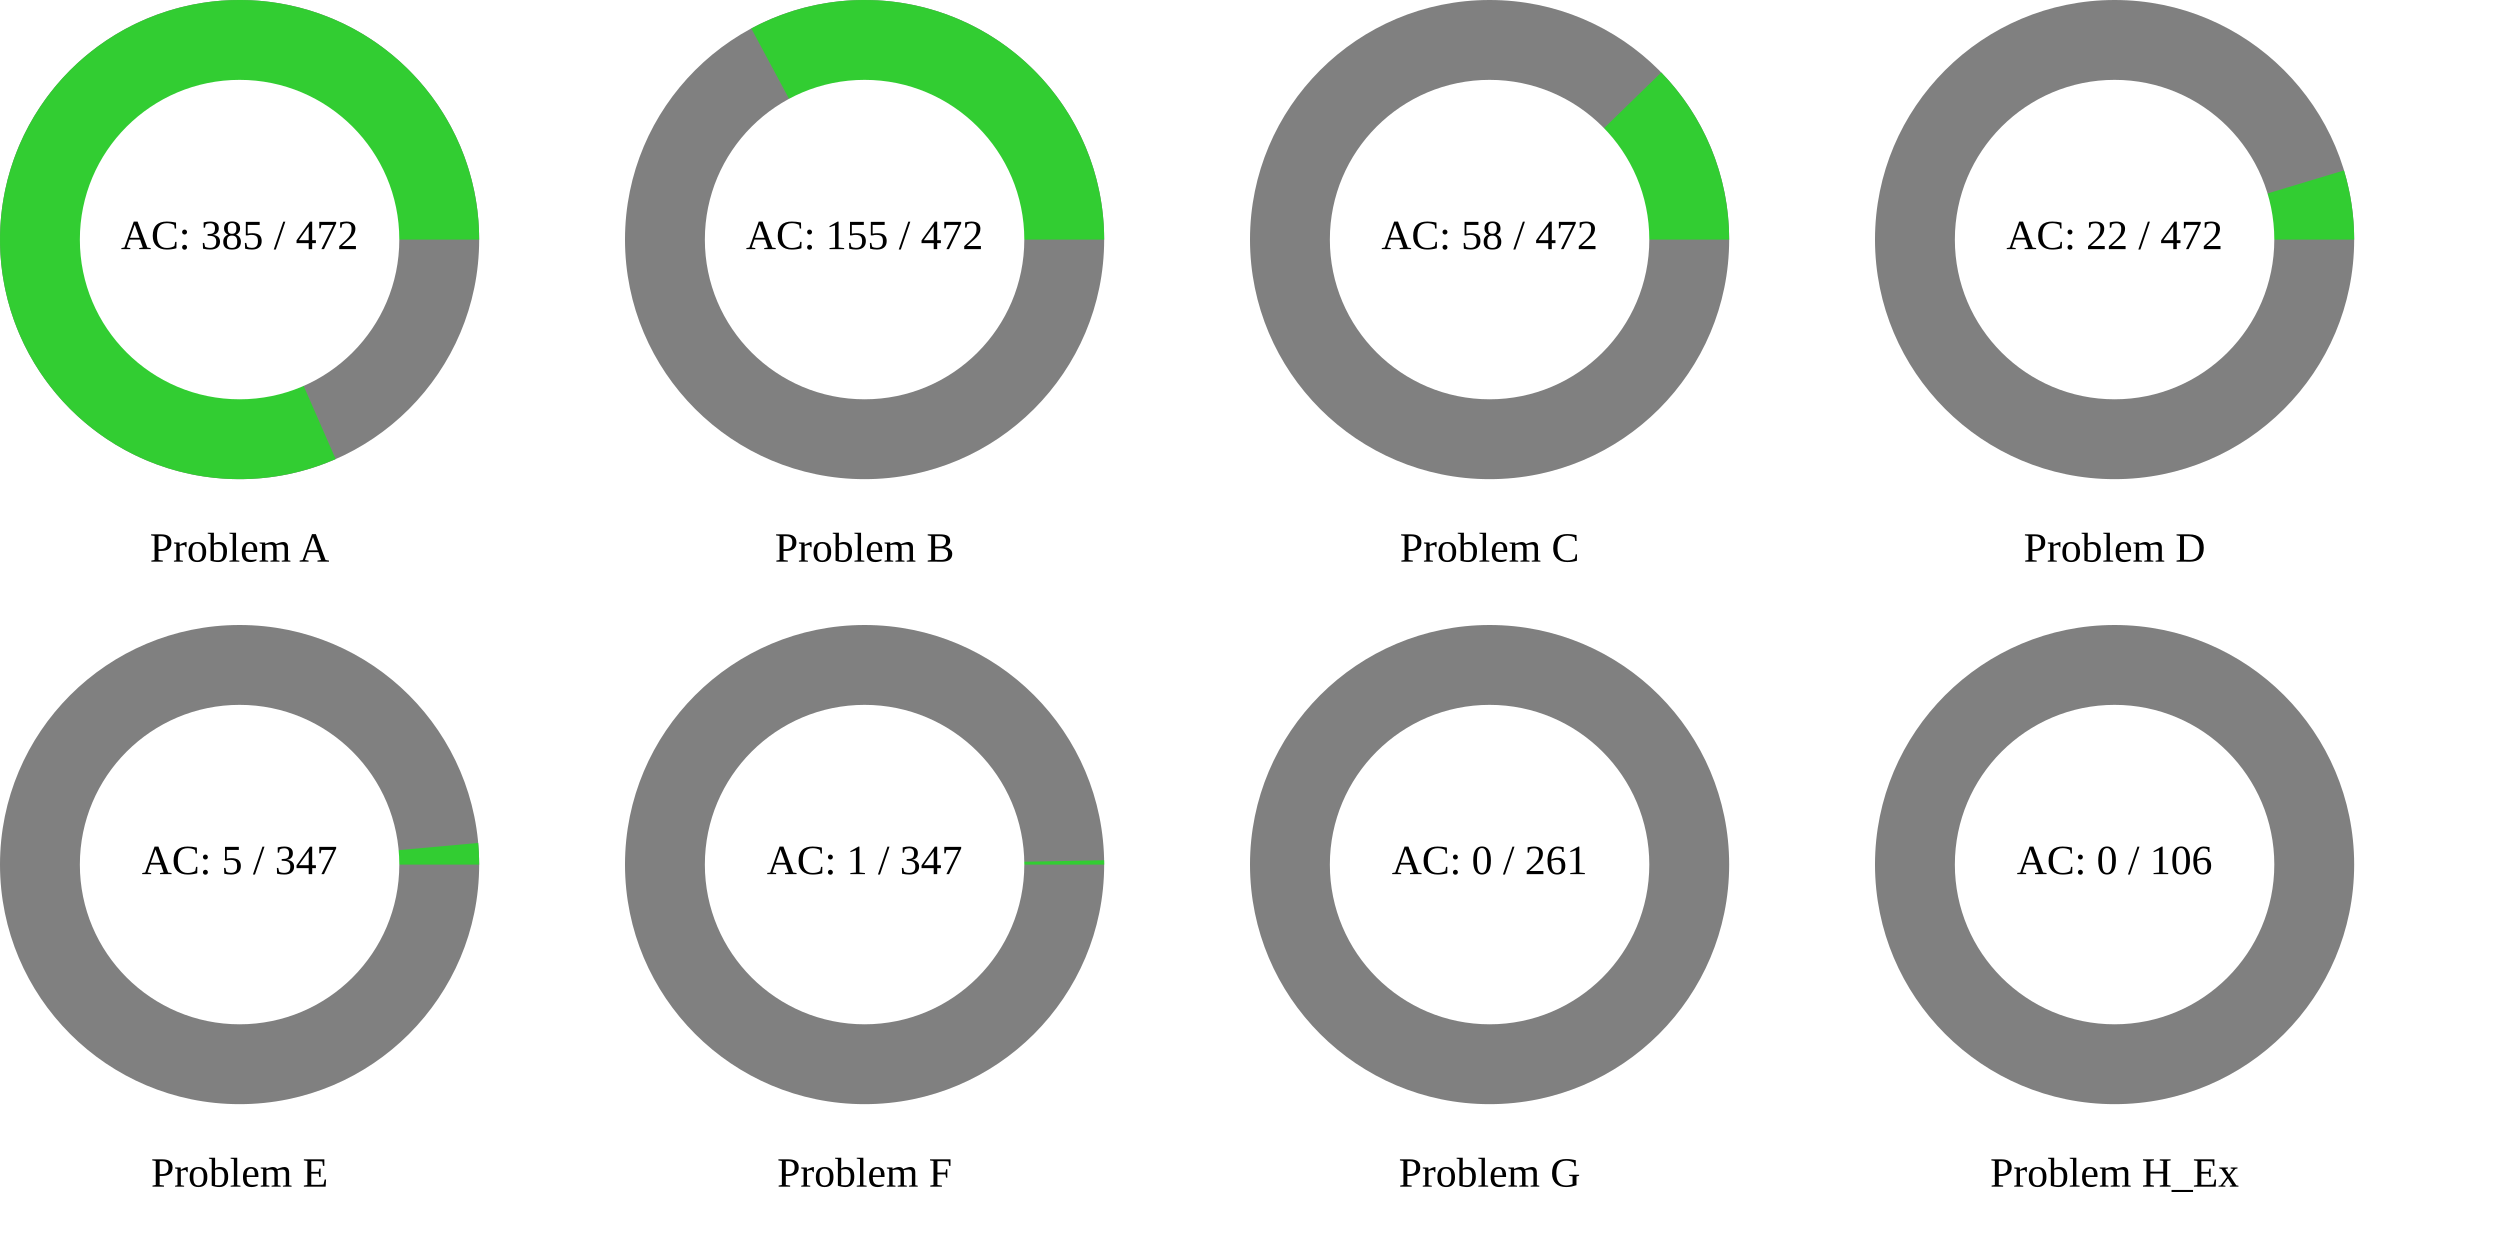
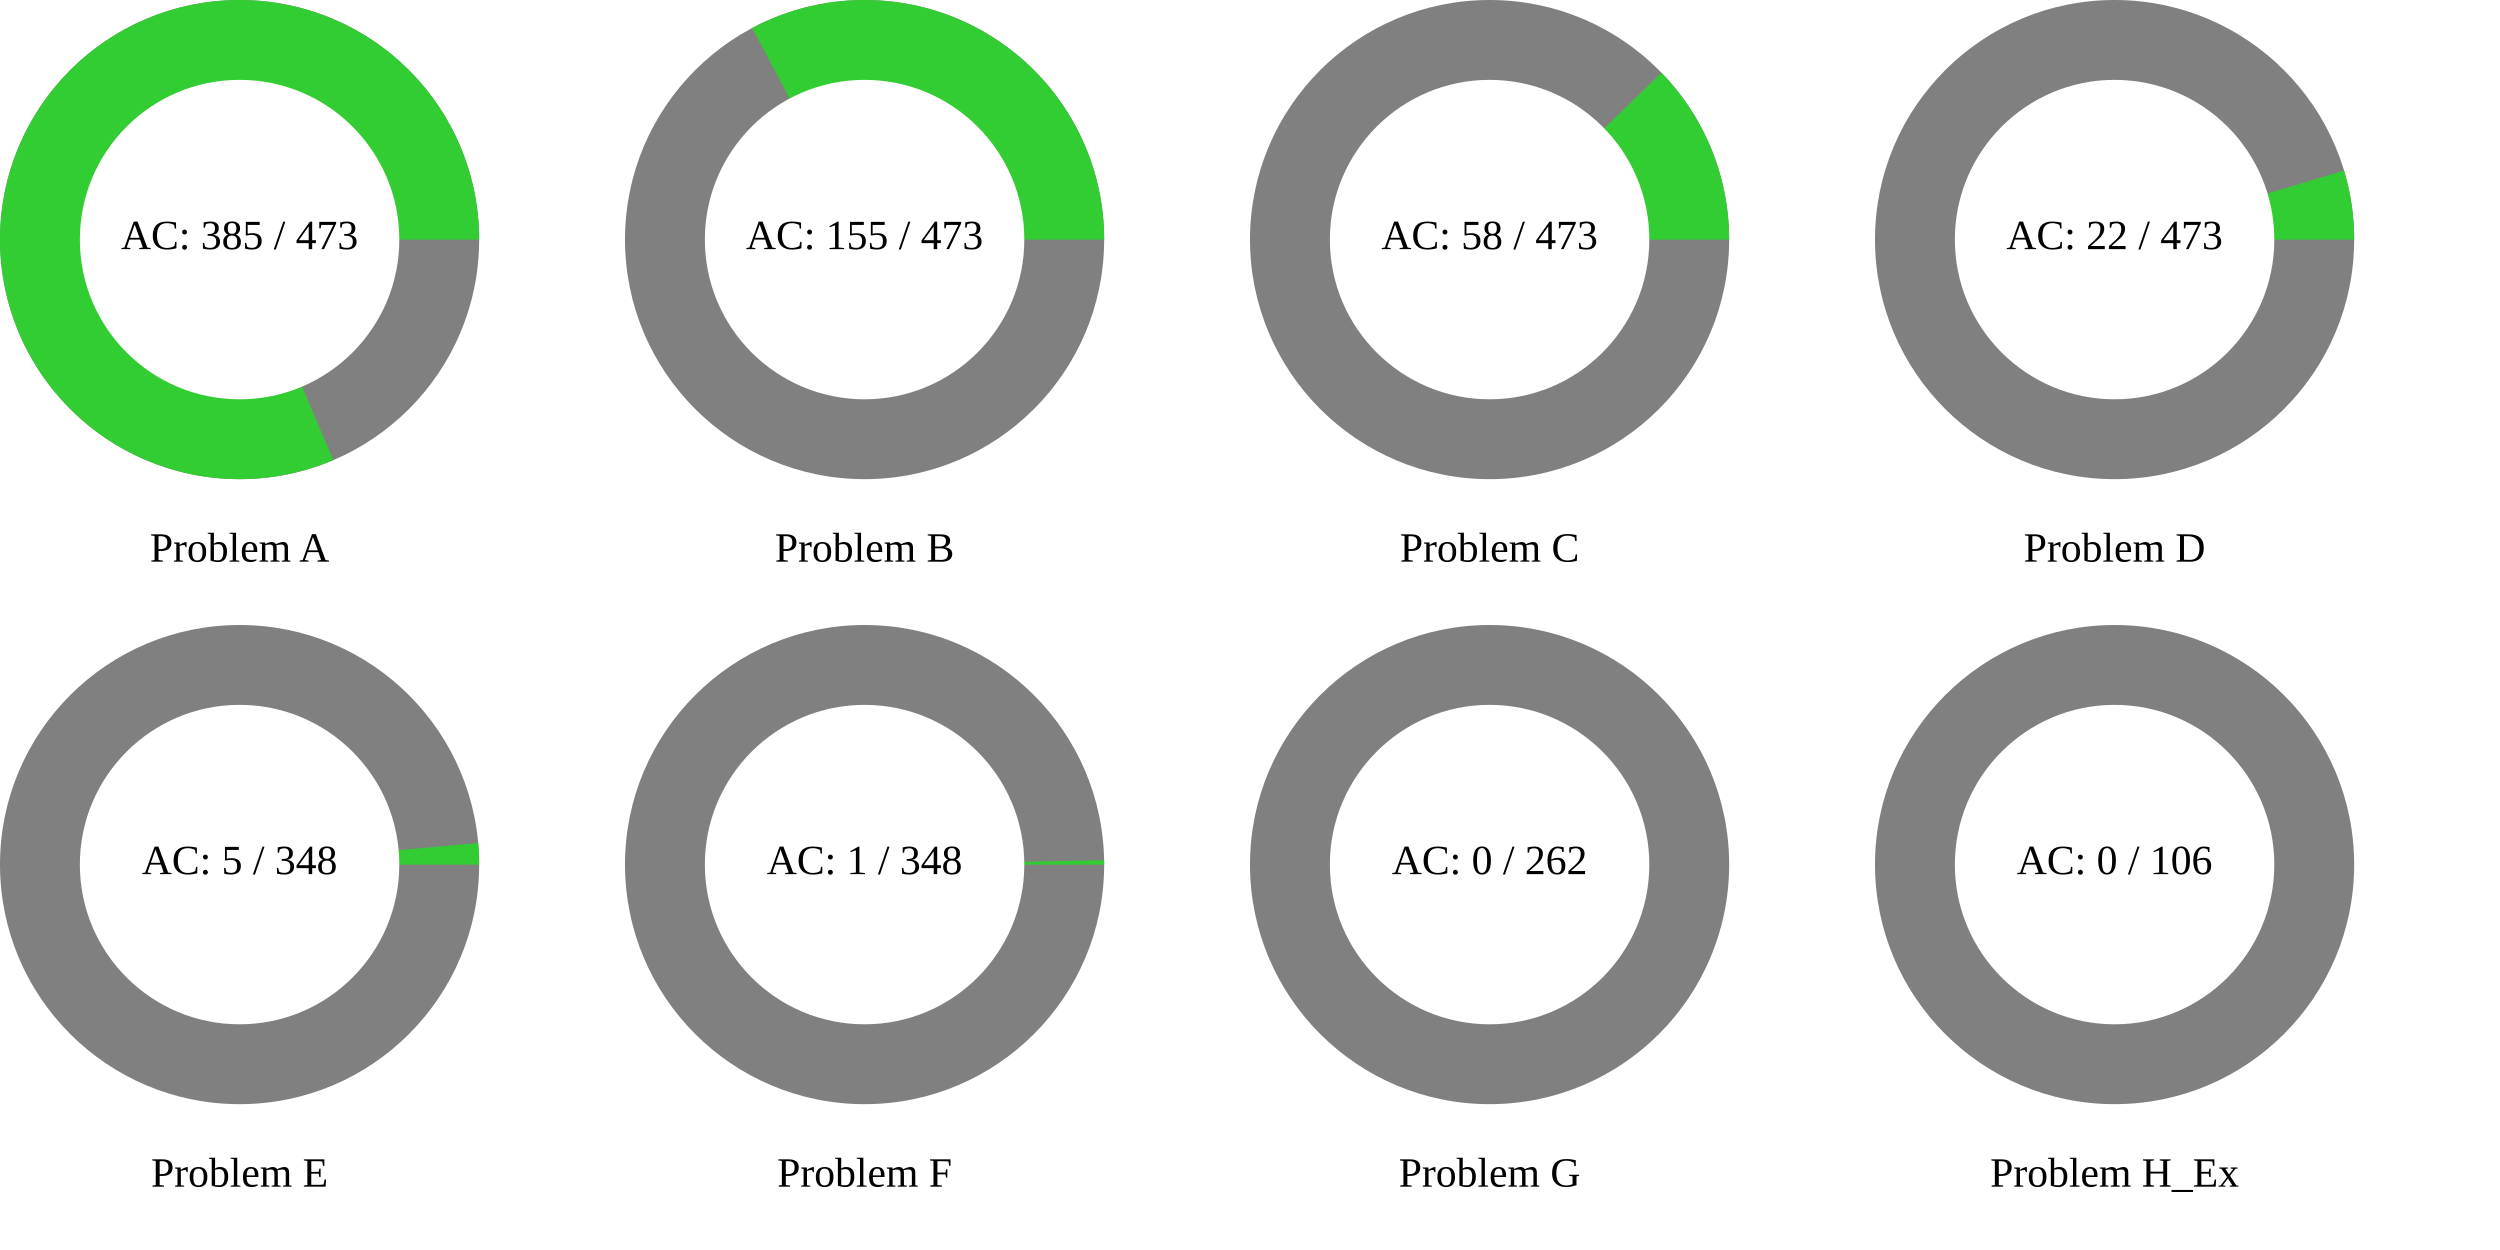
<svg xmlns="http://www.w3.org/2000/svg" width="1200" height="600" viewBox="0 0 1200 600">
  <rect x="0" y="0" width="1200" height="600" fill="rgb(255,255,255)" />
  <circle cx="115" cy="115" r="115" class="all-problem" fill="gray" />
-   <path d="M115,0A115,115,0,1,0,46.121,105.346L0,0Z" fill="rgb(50,205,50)" transform="translate(115, 115)" />
+   <path d="M115,0A115,115,0,1,0,44.977,105.84L0,0Z" fill="rgb(50,205,50)" transform="translate(115, 115)" />
  <circle cx="115" cy="115" r="76.667" fill="white" />
-   <text x="115" y="115" text-anchor="middle" dominant-baseline="middle" font-size="20px">AC: 385 / 472</text>
+   <text x="115" y="115" text-anchor="middle" dominant-baseline="middle" font-size="20px">AC: 385 / 473</text>
  <text x="115" y="265" text-anchor="middle" dominant-baseline="middle" font-size="20px">Problem A</text>
  <circle cx="415" cy="115" r="115" class="all-problem" fill="gray" />
-   <path d="M115,0A115,115,0,0,0,-54.379,-101.331L0,0Z" fill="rgb(50,205,50)" transform="translate(415, 115)" />
+   <path d="M115,0A115,115,0,0,0,-53.937,-101.567L0,0Z" fill="rgb(50,205,50)" transform="translate(415, 115)" />
  <circle cx="415" cy="115" r="76.667" fill="white" />
-   <text x="415" y="115" text-anchor="middle" dominant-baseline="middle" font-size="20px">AC: 155 / 472</text>
+   <text x="415" y="115" text-anchor="middle" dominant-baseline="middle" font-size="20px">AC: 155 / 473</text>
  <text x="415" y="265" text-anchor="middle" dominant-baseline="middle" font-size="20px">Problem B</text>
  <circle cx="715" cy="115" r="115" class="all-problem" fill="gray" />
-   <path d="M115,0A115,115,0,0,0,82.393,-80.228L0,0Z" fill="rgb(50,205,50)" transform="translate(715, 115)" />
+   <path d="M115,0A115,115,0,0,0,82.523,-80.093L0,0Z" fill="rgb(50,205,50)" transform="translate(715, 115)" />
  <circle cx="715" cy="115" r="76.667" fill="white" />
-   <text x="715" y="115" text-anchor="middle" dominant-baseline="middle" font-size="20px">AC: 58 / 472</text>
+   <text x="715" y="115" text-anchor="middle" dominant-baseline="middle" font-size="20px">AC: 58 / 473</text>
  <text x="715" y="265" text-anchor="middle" dominant-baseline="middle" font-size="20px">Problem C</text>
  <circle cx="1015" cy="115" r="115" class="all-problem" fill="gray" />
-   <path d="M115,0A115,115,0,0,0,110.104,-33.2L0,0Z" fill="rgb(50,205,50)" transform="translate(1015, 115)" />
+   <path d="M115,0A115,115,0,0,0,110.124,-33.131L0,0Z" fill="rgb(50,205,50)" transform="translate(1015, 115)" />
  <circle cx="1015" cy="115" r="76.667" fill="white" />
-   <text x="1015" y="115" text-anchor="middle" dominant-baseline="middle" font-size="20px">AC: 22 / 472</text>
+   <text x="1015" y="115" text-anchor="middle" dominant-baseline="middle" font-size="20px">AC: 22 / 473</text>
  <text x="1015" y="265" text-anchor="middle" dominant-baseline="middle" font-size="20px">Problem D</text>
  <circle cx="115" cy="415" r="115" class="all-problem" fill="gray" />
-   <path d="M115,0A115,115,0,0,0,114.529,-10.397L0,0Z" fill="rgb(50,205,50)" transform="translate(115, 415)" />
+   <path d="M115,0A115,115,0,0,0,114.532,-10.368L0,0Z" fill="rgb(50,205,50)" transform="translate(115, 415)" />
  <circle cx="115" cy="415" r="76.667" fill="white" />
-   <text x="115" y="415" text-anchor="middle" dominant-baseline="middle" font-size="20px">AC: 5 / 347</text>
+   <text x="115" y="415" text-anchor="middle" dominant-baseline="middle" font-size="20px">AC: 5 / 348</text>
  <text x="115" y="565" text-anchor="middle" dominant-baseline="middle" font-size="20px">Problem E</text>
  <circle cx="415" cy="415" r="115" class="all-problem" fill="gray" />
-   <path d="M115,0A115,115,0,0,0,114.981,-2.082L0,0Z" fill="rgb(50,205,50)" transform="translate(415, 415)" />
+   <path d="M115,0A115,115,0,0,0,114.981,-2.076L0,0Z" fill="rgb(50,205,50)" transform="translate(415, 415)" />
  <circle cx="415" cy="415" r="76.667" fill="white" />
-   <text x="415" y="415" text-anchor="middle" dominant-baseline="middle" font-size="20px">AC: 1 / 347</text>
+   <text x="415" y="415" text-anchor="middle" dominant-baseline="middle" font-size="20px">AC: 1 / 348</text>
  <text x="415" y="565" text-anchor="middle" dominant-baseline="middle" font-size="20px">Problem F</text>
  <circle cx="715" cy="415" r="115" class="all-problem" fill="gray" />
  <path d="M115,0L0,0Z" fill="rgb(50,205,50)" transform="translate(715, 415)" />
  <circle cx="715" cy="415" r="76.667" fill="white" />
-   <text x="715" y="415" text-anchor="middle" dominant-baseline="middle" font-size="20px">AC: 0 / 261</text>
+   <text x="715" y="415" text-anchor="middle" dominant-baseline="middle" font-size="20px">AC: 0 / 262</text>
  <text x="715" y="565" text-anchor="middle" dominant-baseline="middle" font-size="20px">Problem G</text>
  <circle cx="1015" cy="415" r="115" class="all-problem" fill="gray" />
  <path d="M115,0L0,0Z" fill="rgb(50,205,50)" transform="translate(1015, 415)" />
  <circle cx="1015" cy="415" r="76.667" fill="white" />
  <text x="1015" y="415" text-anchor="middle" dominant-baseline="middle" font-size="20px">AC: 0 / 106</text>
  <text x="1015" y="565" text-anchor="middle" dominant-baseline="middle" font-size="20px">Problem H_Ex</text>
</svg>
